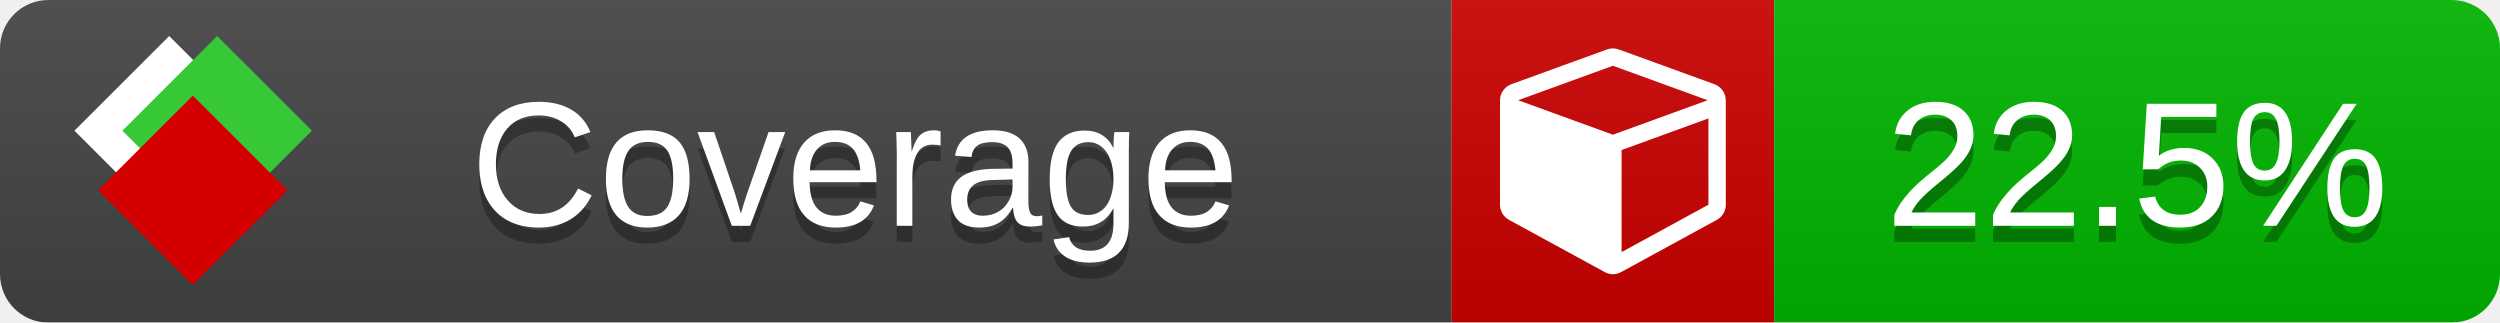
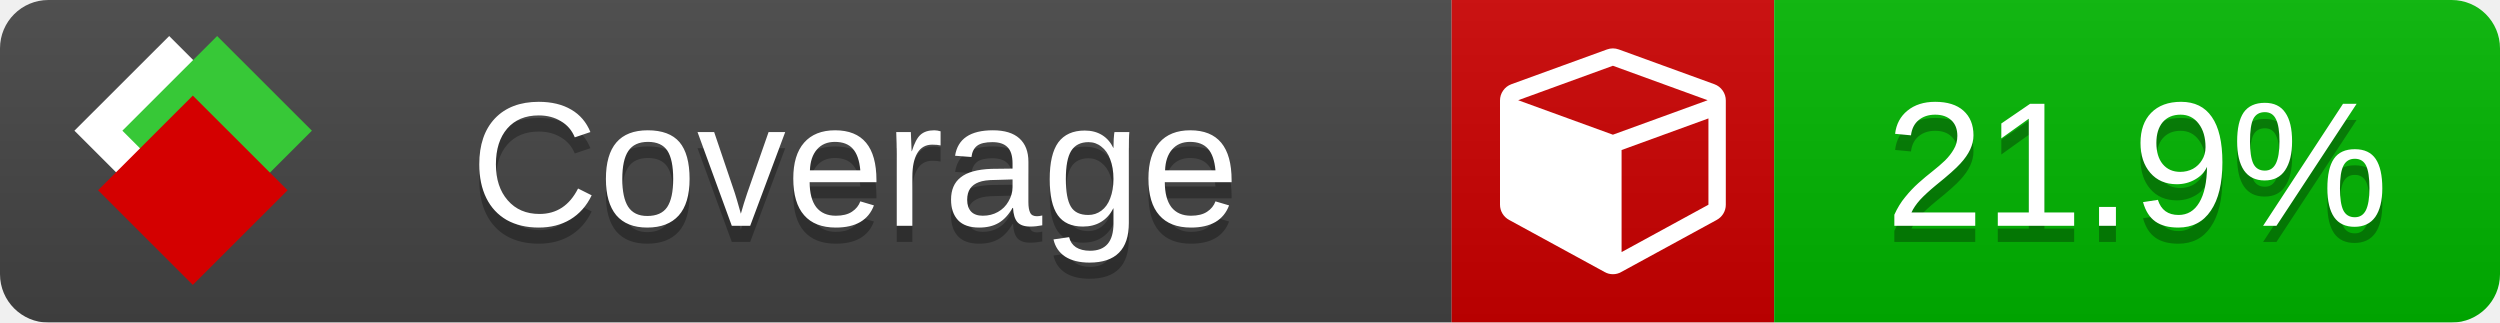
<svg xmlns="http://www.w3.org/2000/svg" xmlns:xlink="http://www.w3.org/1999/xlink" width="155" height="20">
  <style type="text/css">
          
            @keyframes fade1 {
                0% { visibility: visible; opacity: 1; }
               23% { visibility: visible; opacity: 1; }
               25% { visibility: hidden; opacity: 0; }
               48% { visibility: hidden; opacity: 0; }
               50% { visibility: hidden; opacity: 0; }
               73% { visibility: hidden; opacity: 0; }
               75% { visibility: hidden; opacity: 0; }
               98% { visibility: hidden; opacity: 0; }
              100% { visibility: visible; opacity: 1; }
            }
            @keyframes fade2 {
                0% { visibility: hidden; opacity: 0; }
               23% { visibility: hidden; opacity: 0; }
               25% { visibility: visible; opacity: 1; }
               48% { visibility: visible; opacity: 1; }
               50% { visibility: hidden; opacity: 0; }
               73% { visibility: hidden; opacity: 0; }
               75% { visibility: hidden; opacity: 0; }
               98% { visibility: hidden; opacity: 0; }
              100% { visibility: hidden; opacity: 0; }
            }
            @keyframes fade3 {
                0% { visibility: hidden; opacity: 0; }
               23% { visibility: hidden; opacity: 0; }
               25% { visibility: hidden; opacity: 0; }
               48% { visibility: hidden; opacity: 0; }
               50% { visibility: visible; opacity: 1; }
               73% { visibility: visible; opacity: 1; }
               75% { visibility: hidden; opacity: 0; }
               98% { visibility: hidden; opacity: 0; }
              100% { visibility: hidden; opacity: 0; }
            }
            @keyframes fade4 {
                0% { visibility: hidden; opacity: 0; }
               23% { visibility: hidden; opacity: 0; }
               25% { visibility: hidden; opacity: 0; }
               48% { visibility: hidden; opacity: 0; }
               50% { visibility: hidden; opacity: 0; }
               73% { visibility: hidden; opacity: 0; }
               75% { visibility: visible; opacity: 1; }
               98% { visibility: visible; opacity: 1; }
              100% { visibility: hidden; opacity: 0; }
            }
            .linecoverage {
                animation-duration: 15s;
                animation-name: fade1;
                animation-iteration-count: infinite;
            }
            .branchcoverage {
                animation-duration: 15s;
                animation-name: fade2;
                animation-iteration-count: infinite;
            }
            .methodcoverage {
                animation-duration: 15s;
                animation-name: fade3;
                animation-iteration-count: infinite;
            }
            .fullmethodcoverage {
                animation-duration: 15s;
                animation-name: fade4;
                animation-iteration-count: infinite;
            }
          
    </style>
  <defs>
    <linearGradient id="gradient" x2="0" y2="100%">
      <stop offset="0" stop-color="#bbb" stop-opacity=".1" />
      <stop offset="1" stop-opacity=".1" />
    </linearGradient>
    <linearGradient id="c">
      <stop offset="0" stop-color="#d40000" />
      <stop offset="1" stop-color="#ff2a2a" />
    </linearGradient>
    <linearGradient id="a">
      <stop offset="0" stop-color="#e0e0de" />
      <stop offset="1" stop-color="#fff" />
    </linearGradient>
    <linearGradient id="b">
      <stop offset="0" stop-color="#37c837" />
      <stop offset="1" stop-color="#217821" />
    </linearGradient>
    <linearGradient xlink:href="#a" id="e" x1="106.44" x2="69.96" y1="-11.96" y2="-46.84" gradientTransform="matrix(-.8426 -.00045 -.00045 -.8426 -94.27 -75.82)" gradientUnits="userSpaceOnUse" />
    <linearGradient xlink:href="#b" id="f" x1="56.19" x2="77.97" y1="-23.45" y2="10.62" gradientTransform="matrix(.8426 .00045 .00045 .8426 94.27 75.82)" gradientUnits="userSpaceOnUse" />
    <linearGradient xlink:href="#c" id="g" x1="79.98" x2="132.9" y1="10.79" y2="10.79" gradientTransform="matrix(.8426 .00045 .00045 .8426 94.27 75.82)" gradientUnits="userSpaceOnUse" />
    <mask id="mask">
      <rect width="155" height="20" rx="3" fill="#fff" />
    </mask>
    <g id="icon" transform="matrix(.04486 0 0 .04481 -.48 -.63)">
      <rect width="52.92" height="52.92" x="-109.72" y="-27.13" fill="url(#e)" transform="rotate(-135)" />
      <rect width="52.92" height="52.92" x="70.19" y="-39.18" fill="url(#f)" transform="rotate(45)" />
      <rect width="52.92" height="52.92" x="80.05" y="-15.74" fill="url(#g)" transform="rotate(45)" />
    </g>
  </defs>
  <g mask="url(#mask)">
    <rect x="0" y="0" width="90" height="20" fill="#444" />
    <rect x="90" y="0" width="20" height="20" fill="#c00" />
    <rect x="110" y="0" width="45" height="20" fill="#00B600" />
    <rect x="0" y="0" width="155" height="20" fill="url(#gradient)" />
  </g>
  <g>
    <path class="" fill="#fff" d="m 100.538,15.629 5.385,-2.936 v -5.351 l -5.385,1.96 z M 100,8.351 105.873,6.214 100,4.077 94.127,6.214 Z m 7,-2.12 v 6.462 q 0,0.294 -0.151,0.547 -0.151,0.252 -0.412,0.395 l -5.923,3.231 q -0.236,0.135 -0.513,0.135 -0.278,0 -0.513,-0.135 l -5.923,-3.231 Q 93.303,13.492 93.151,13.239 93,12.987 93,12.692 v -6.462 q 0,-0.337 0.194,-0.614 0.194,-0.278 0.513,-0.395 l 5.923,-2.154 q 0.185,-0.067 0.37,-0.067 0.185,0 0.37,0.067 l 5.923,2.154 q 0.32,0.118 0.513,0.395 Q 107,5.894 107,6.231 Z" />
  </g>
  <g fill="#fff" text-anchor="middle" font-family="Verdana,Arial,Geneva,sans-serif" font-size="11">
    <a xlink:href="https://github.com/danielpalme/ReportGenerator" target="_top">
      <use xlink:href="#icon" transform="translate(3,1) scale(3.5)" />
    </a>
    <text x="53" y="15" fill="#010101" fill-opacity=".3">Coverage</text>
    <text x="53" y="14" fill="#fff">Coverage</text>
-     <text class="" x="132.5" y="15" fill="#010101" fill-opacity=".3">22.5%</text>
-     <text class="" x="132.5" y="14">22.5%</text>
+     <text class="" x="132.5" y="15" fill="#010101" fill-opacity=".3">21.9%</text>
+     <text class="" x="132.5" y="14">21.9%</text>
  </g>
  <g>
    <rect class="" x="90" y="0" width="65" height="20" fill-opacity="0" />
  </g>
</svg>
